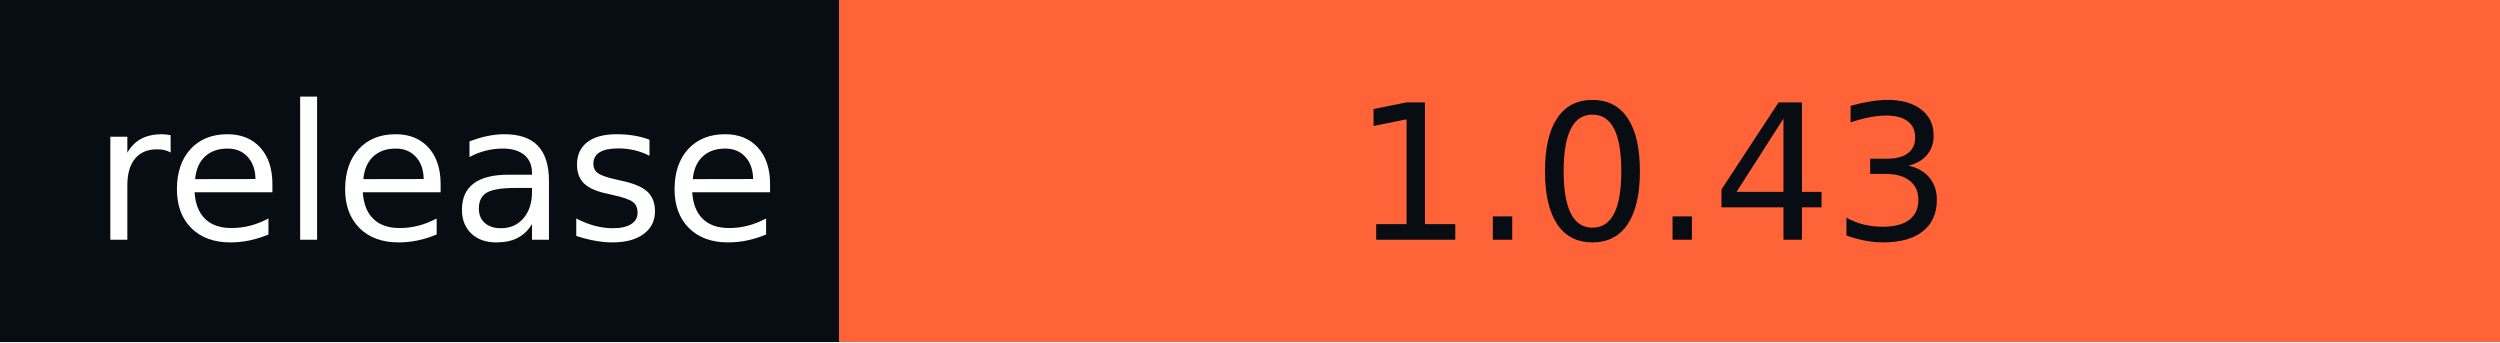
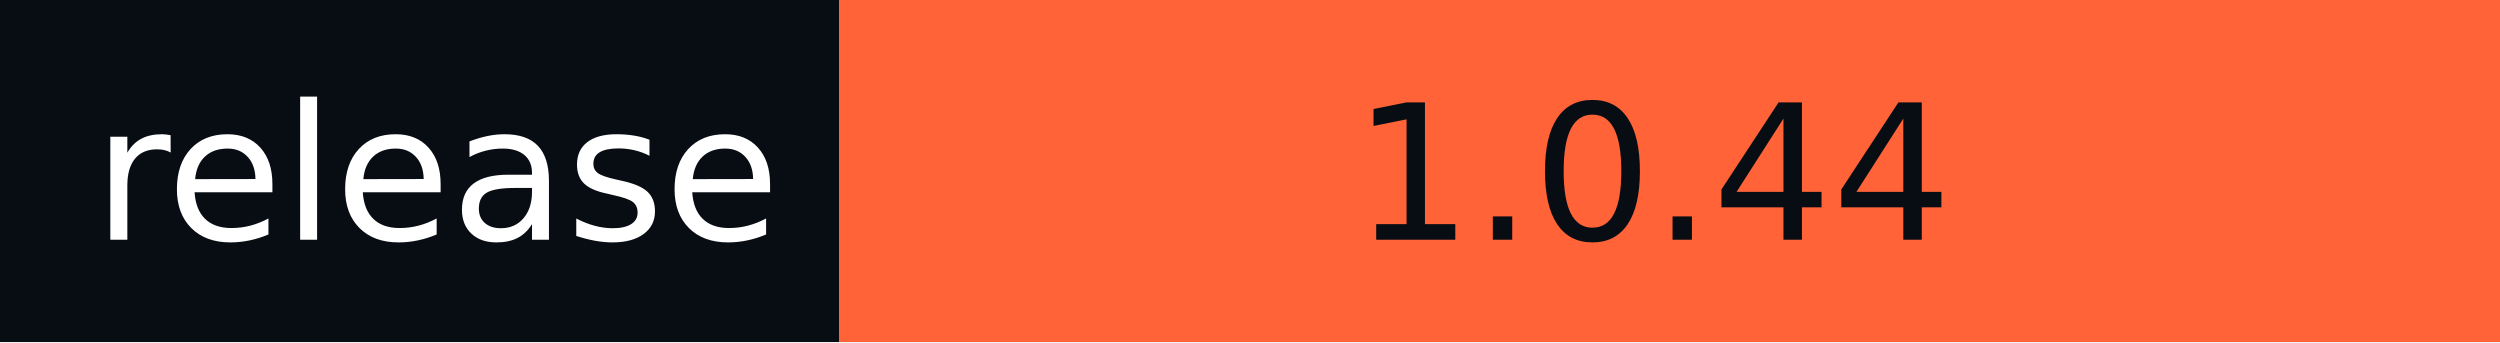
- <svg xmlns="http://www.w3.org/2000/svg" width="146" height="20" role="img" aria-label="release: 1.0.43">
+ <svg xmlns="http://www.w3.org/2000/svg" width="146" height="20" role="img" aria-label="release: 1.0.44">
  <g shape-rendering="crispEdges">
    <rect width="49" height="20" fill="#080d14" />
    <rect x="49" width="97" height="20" fill="#ff6337" />
  </g>
  <g fill="#fff" text-anchor="middle" font-family="Verdana,Geneva,DejaVu Sans,sans-serif" text-rendering="geometricPrecision" font-size="110">
    <text x="255" y="140" textLength="390" transform="scale(.1)">release</text>
-     <text x="965" y="140" textLength="870" transform="scale(.1)" fill="#080D14">1.0.43</text>
+     <text x="965" y="140" textLength="870" transform="scale(.1)" fill="#080D14">1.0.44</text>
  </g>
</svg>
